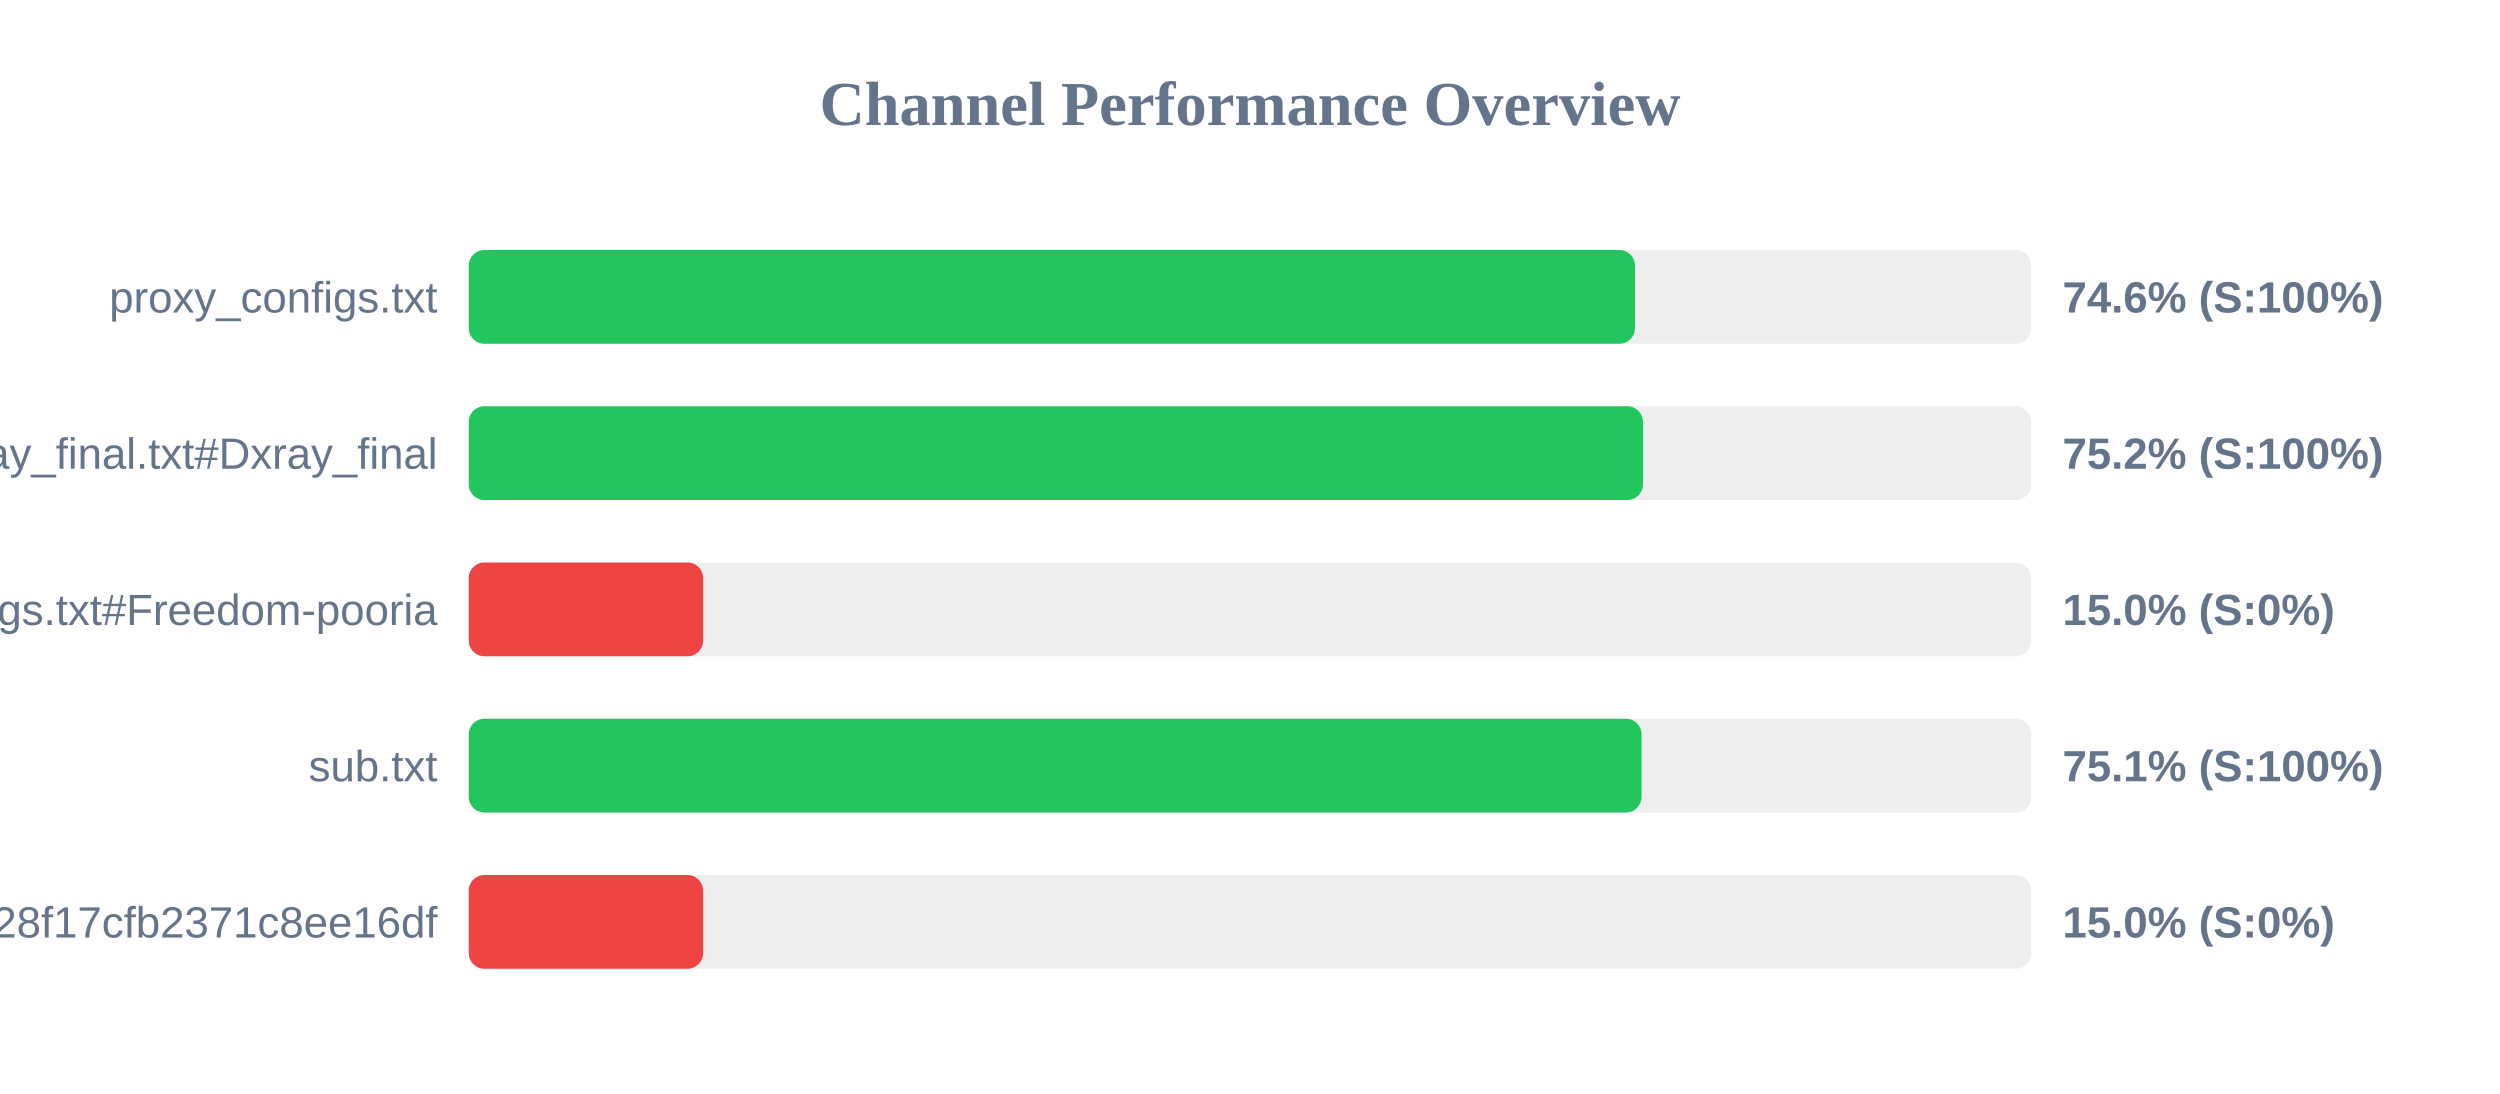
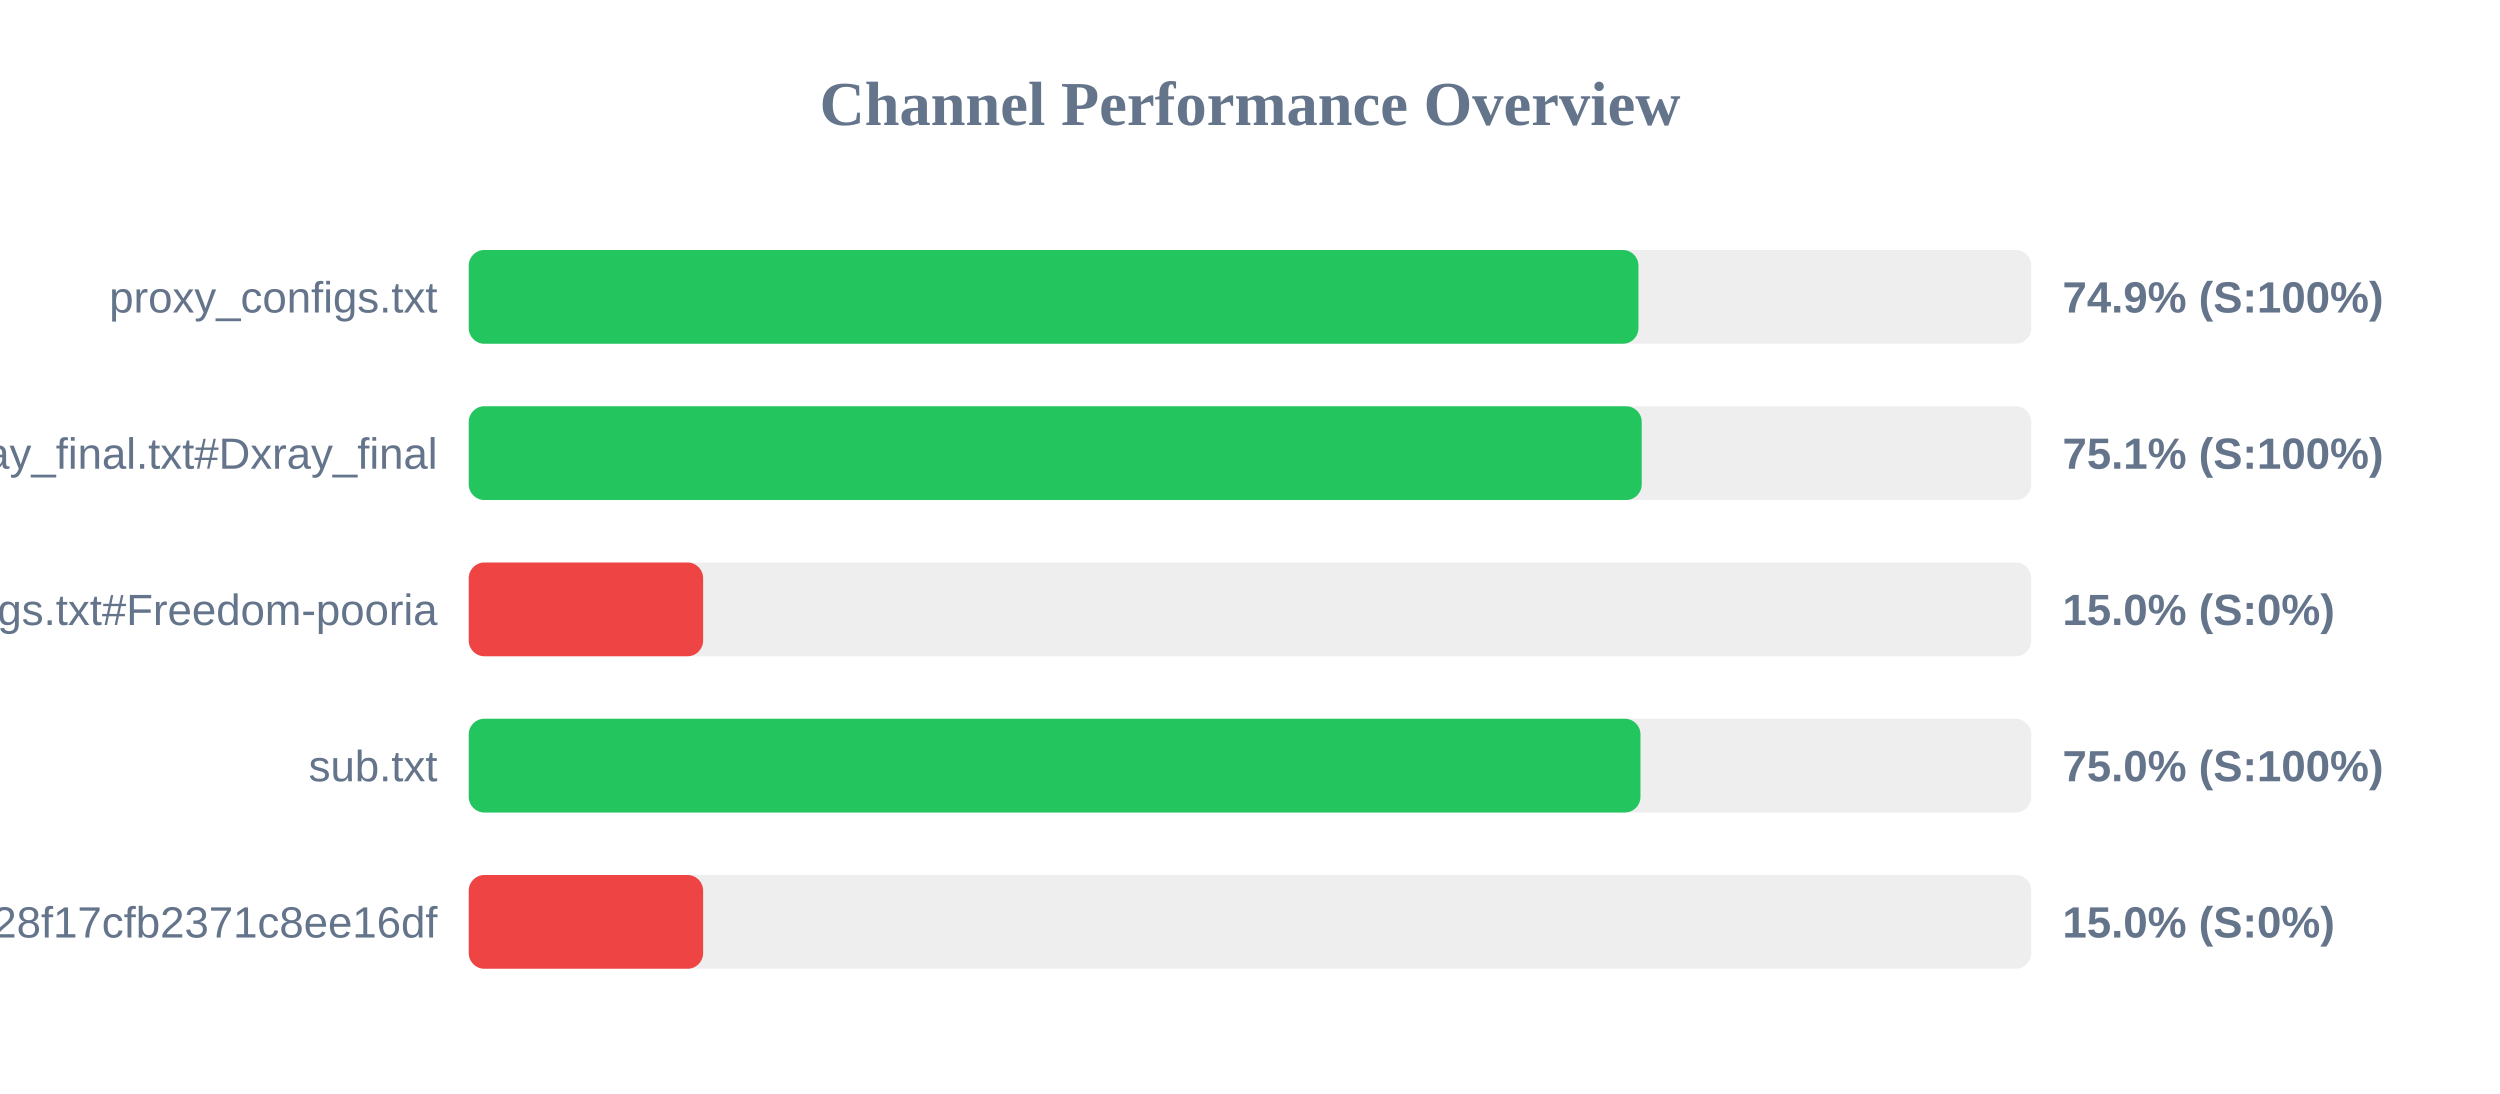
<svg xmlns="http://www.w3.org/2000/svg" width="800" height="350" version="1.1">
  <style>
        .row { font: 14px Arial; fill: #64748b; }
        .score { font: bold 14px Arial; fill: #64748b; }
    </style>
  <text x="400" y="40" text-anchor="middle" font-size="20px" font-weight="bold" fill="#64748b">Channel Performance Overview</text>
  <rect x="150" y="80" width="500" height="30" fill="#eee" rx="5" />
-   <rect x="150" y="80" width="373.2" height="30" fill="#22c55e" rx="5" />
+   <rect x="150" y="80" width="374.3" height="30" fill="#22c55e" rx="5" />
  <text x="140" y="100" text-anchor="end" class="row">proxy_configs.txt</text>
-   <text x="660" y="100" text-anchor="start" class="score">74.6% (S:100%)</text>
+   <text x="660" y="100" text-anchor="start" class="score">74.9% (S:100%)</text>
  <rect x="150" y="130" width="500" height="30" fill="#eee" rx="5" />
-   <rect x="150" y="130" width="375.75" height="30" fill="#22c55e" rx="5" />
+   <rect x="150" y="130" width="375.35" height="30" fill="#22c55e" rx="5" />
  <text x="140" y="150" text-anchor="end" class="row">xray_final.txt#Dxray_final</text>
-   <text x="660" y="150" text-anchor="start" class="score">75.2% (S:100%)</text>
+   <text x="660" y="150" text-anchor="start" class="score">75.1% (S:100%)</text>
  <rect x="150" y="180" width="500" height="30" fill="#eee" rx="5" />
  <rect x="150" y="180" width="75.0" height="30" fill="#ef4444" rx="5" />
  <text x="140" y="200" text-anchor="end" class="row">v2ray_configs.txt#Freedom-pooria</text>
  <text x="660" y="200" text-anchor="start" class="score">15.0% (S:0%)</text>
  <rect x="150" y="230" width="500" height="30" fill="#eee" rx="5" />
-   <rect x="150" y="230" width="375.3" height="30" fill="#22c55e" rx="5" />
+   <rect x="150" y="230" width="374.95" height="30" fill="#22c55e" rx="5" />
  <text x="140" y="250" text-anchor="end" class="row">sub.txt</text>
-   <text x="660" y="250" text-anchor="start" class="score">75.1% (S:100%)</text>
+   <text x="660" y="250" text-anchor="start" class="score">75.0% (S:100%)</text>
  <rect x="150" y="280" width="500" height="30" fill="#eee" rx="5" />
  <rect x="150" y="280" width="75.0" height="30" fill="#ef4444" rx="5" />
  <text x="140" y="300" text-anchor="end" class="row">?token=fedfed7b41b828f17cfb2371c8ee16df</text>
  <text x="660" y="300" text-anchor="start" class="score">15.0% (S:0%)</text>
</svg>
